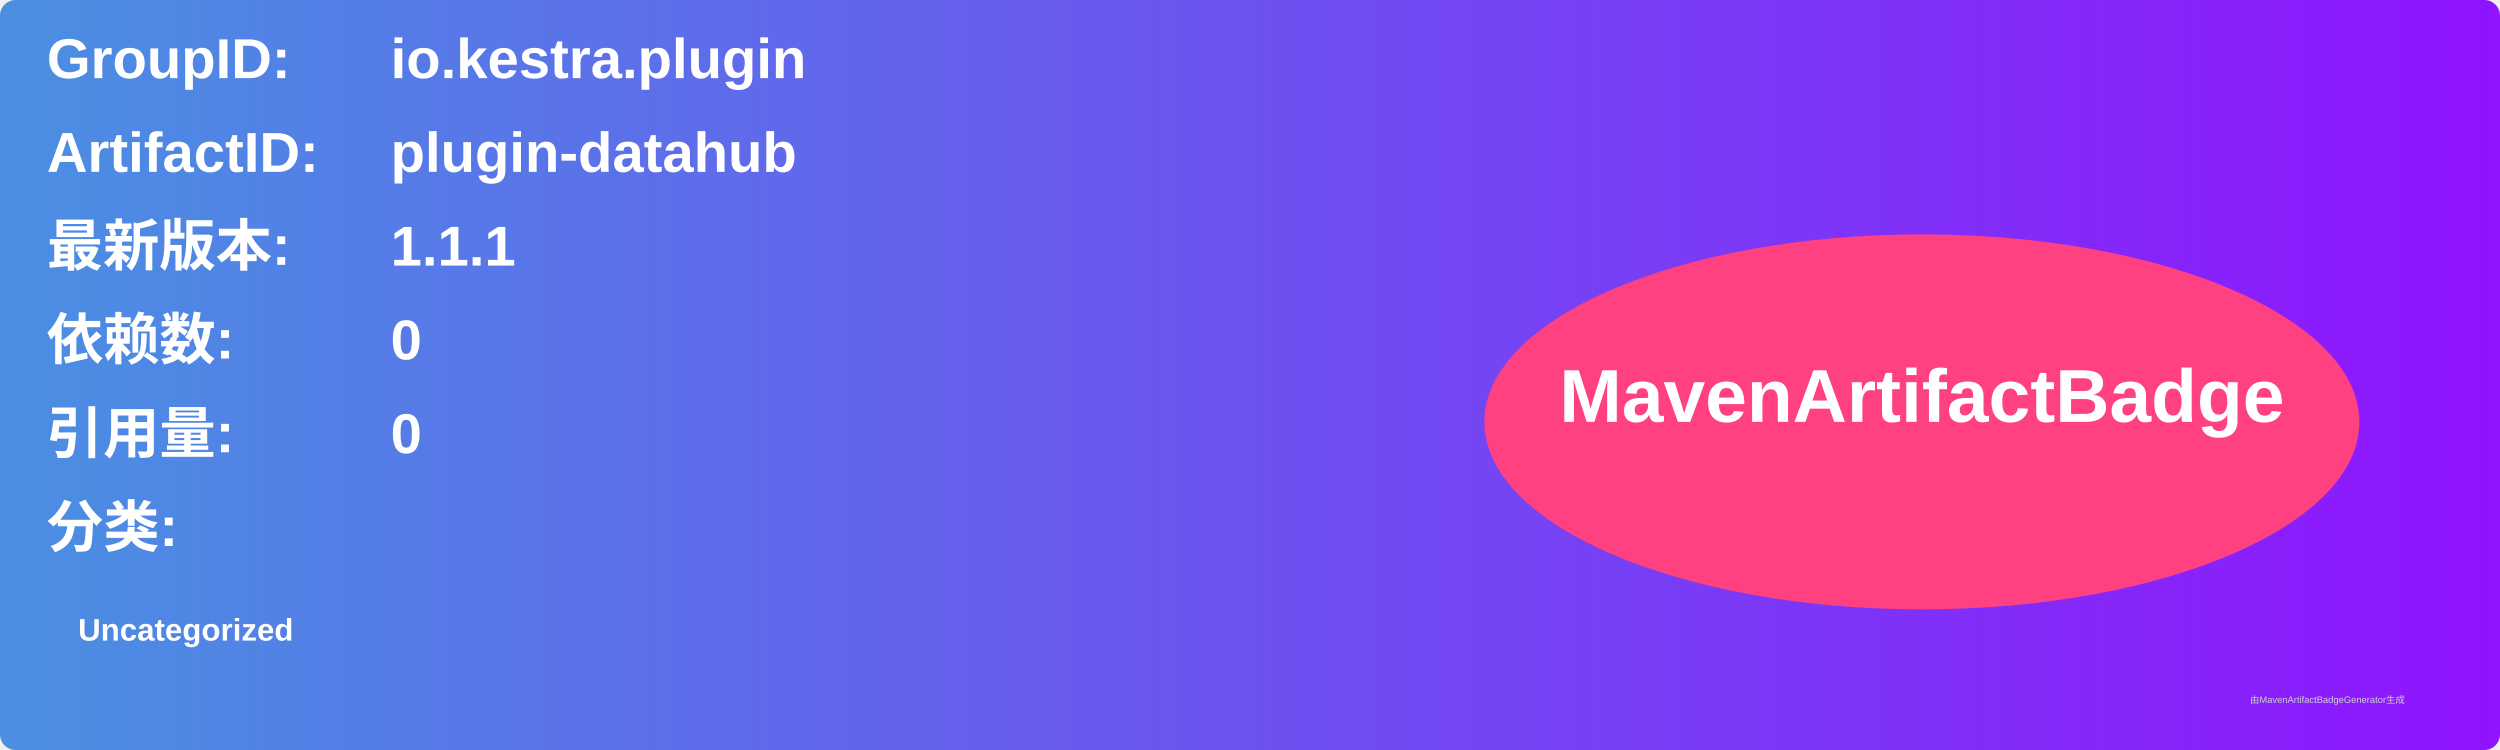
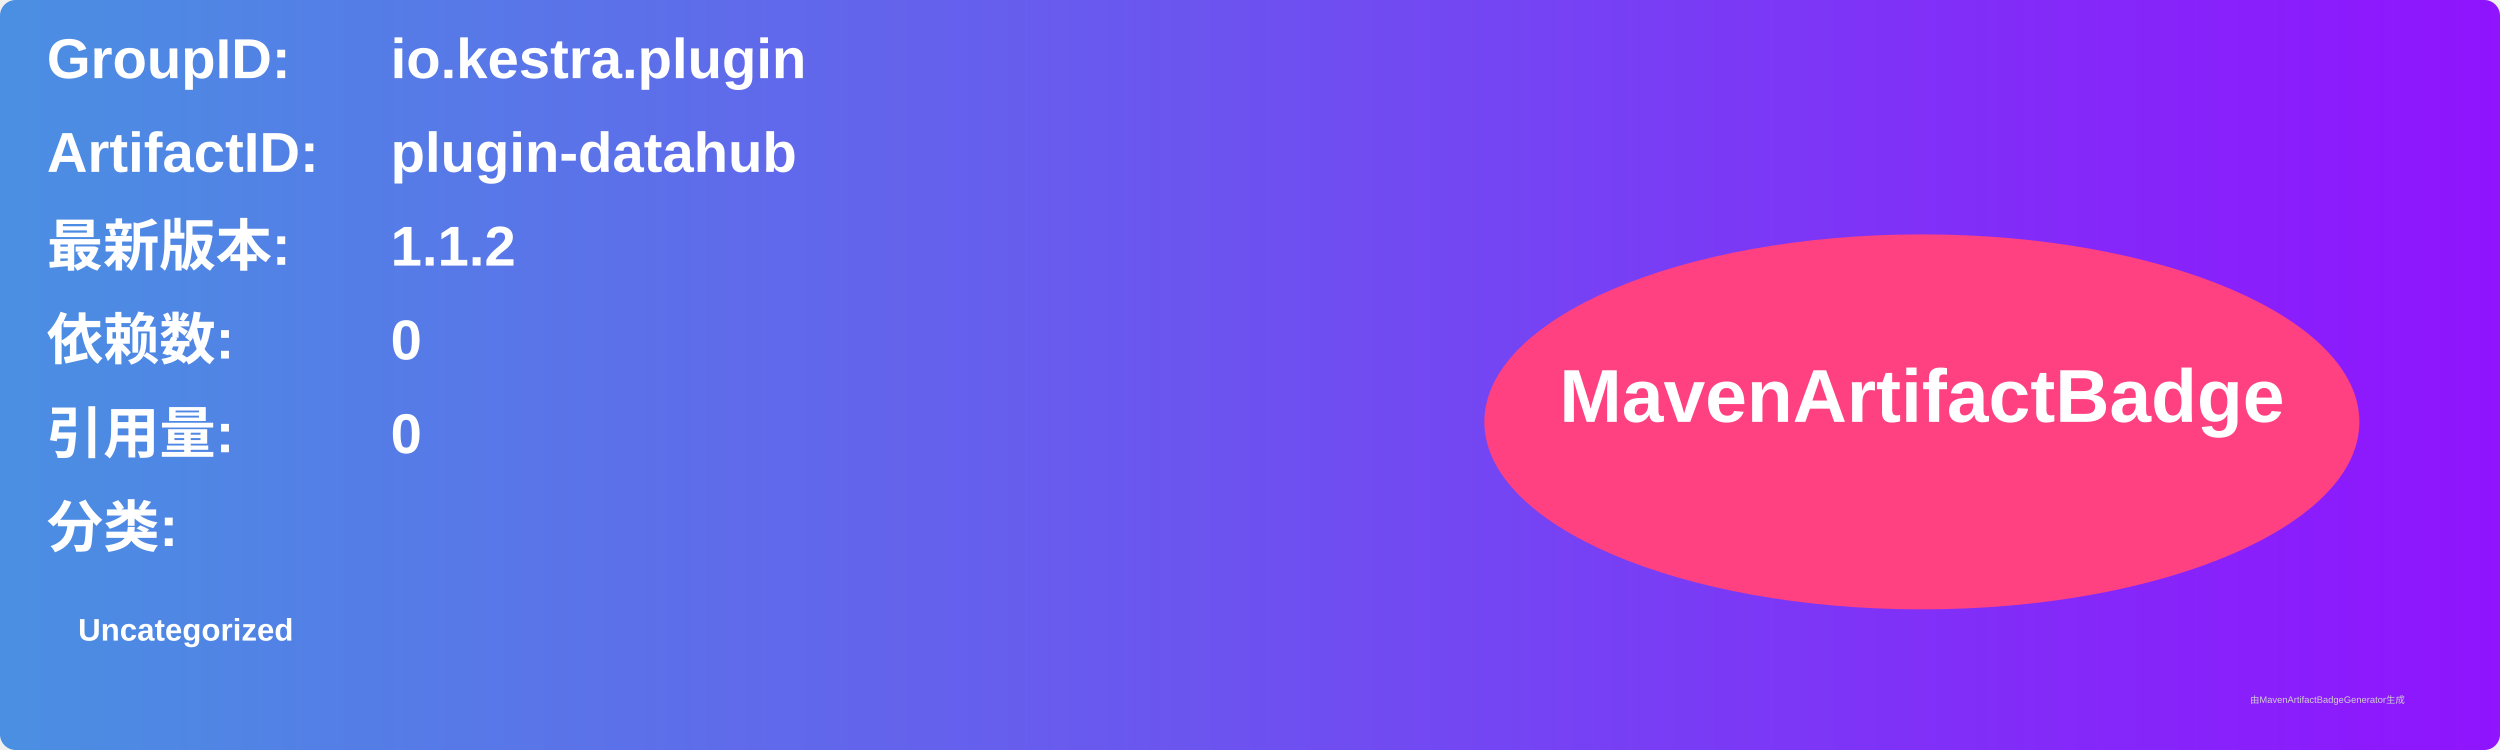
<svg xmlns="http://www.w3.org/2000/svg" width="800" height="240" viewBox="0 0 800 240">
  <linearGradient id="grad" x1="0%" y1="0%" x2="100%" y2="0%">
    <stop offset="0%" stop-color="#4a90e2" />
    <stop offset="100%" stop-color="#9013fe" />
  </linearGradient>
  <rect width="100%" height="100%" rx="5" ry="5" fill="url(#grad)" />
  <g transform="translate(15, 15)">
    <text x="0" y="10" font-family="Arial" font-size="18" fill="white" font-weight="bold" width="260">GroupID:</text>
    <text x="110" y="10" font-family="Arial" font-size="18" fill="white" font-weight="bold" width="460">io.kestra.plugin</text>
    <text x="0" y="40" font-family="Arial" font-size="18" fill="white" font-weight="bold" width="260">ArtifactID:</text>
    <text x="110" y="40" font-family="Arial" font-size="18" fill="white" font-weight="bold" width="460">plugin-datahub</text>
    <text x="0" y="70" font-family="Arial" font-size="18" fill="white" font-weight="bold">最新版本:</text>
    <text x="110" y="70" font-family="Arial" font-size="18" fill="white" font-weight="bold">
-       <tspan font-weight="bold">1.1.1</tspan>
+       <tspan font-weight="bold">1.1.2</tspan>
    </text>
    <text x="0" y="100" font-family="Arial" font-size="18" fill="white" font-weight="bold">依赖数: </text>
    <text x="110" y="100" font-family="Arial" font-size="18" fill="white">
      <tspan font-weight="bold">0</tspan>
    </text>
    <text x="0" y="130" font-family="Arial" font-size="18" fill="white" font-weight="bold">引用量: </text>
    <text x="110" y="130" font-family="Arial" font-size="18" fill="white">
      <tspan font-weight="bold">0</tspan>
    </text>
    <text x="0" y="160" font-family="Arial" font-size="18" fill="white" font-weight="bold">分类:</text>
    <text x="10" y="190" font-family="Arial" font-size="10" fill="white">
      <tspan font-weight="bold">Uncategorized</tspan>
    </text>
    <ellipse cx="600" cy="120" rx="140" ry="60" fill="#ff4081" />
    <text x="600" y="120" text-anchor="middle" font-family="Arial" font-size="24" fill="white" font-weight="bold">MavenArtifactBadge</text>
  </g>
  <text x="720" y="225" font-family="Arial" font-size="3" fill="#d0d0d0">由MavenArtifactBadgeGenerator生成</text>
</svg>
